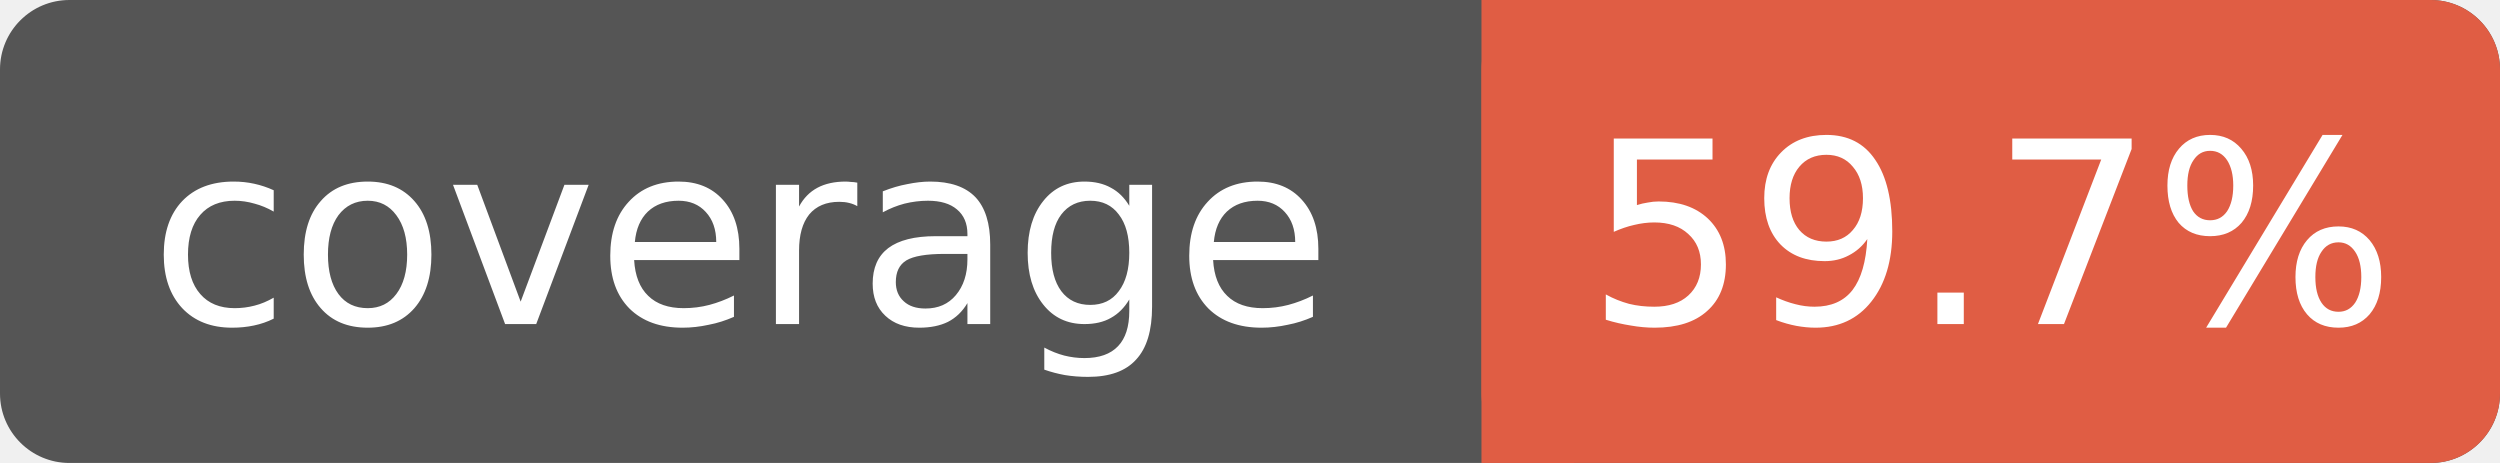
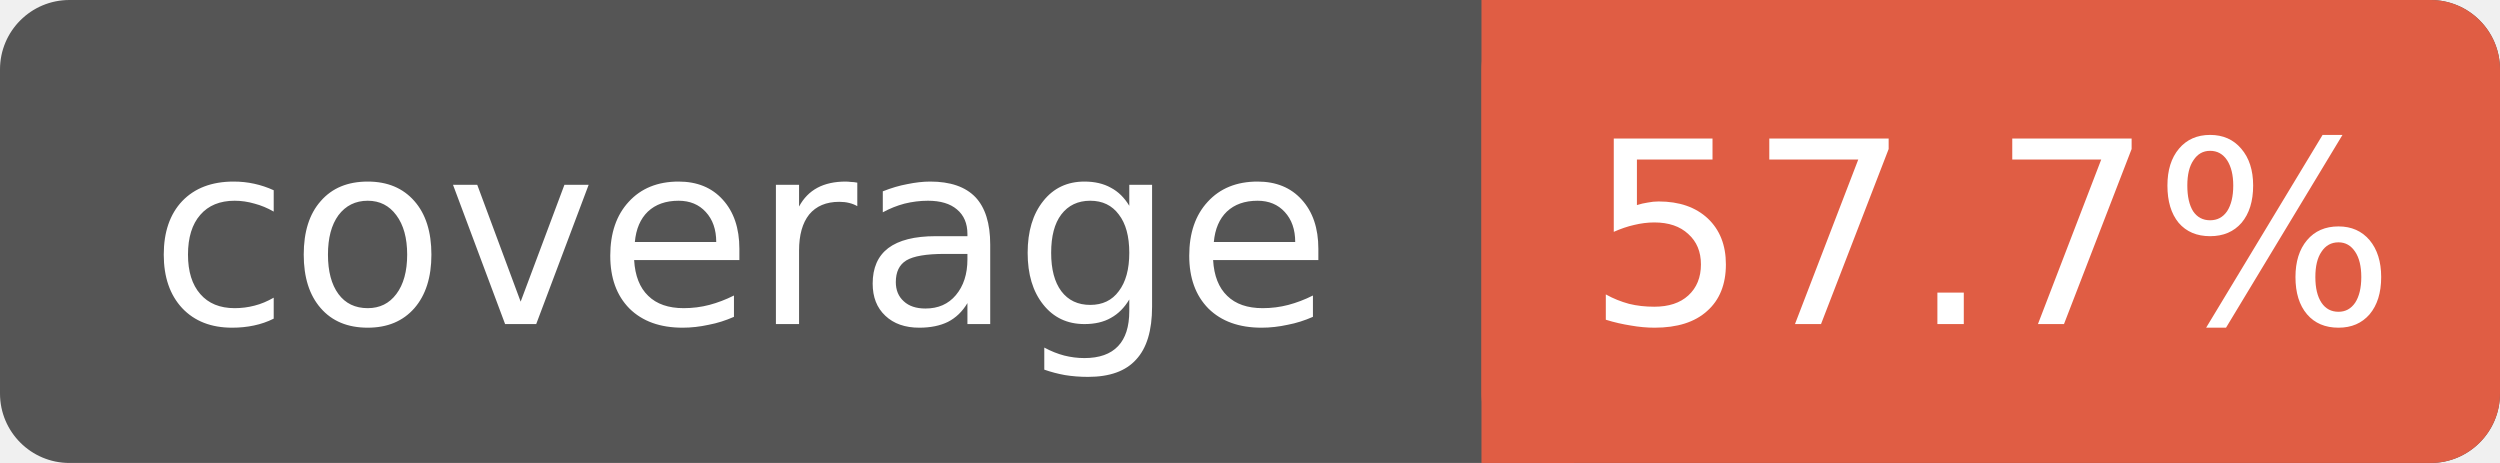
- <svg xmlns="http://www.w3.org/2000/svg" width="108" height="20" role="img" aria-label="coverage: 59.7%">
+ <svg xmlns="http://www.w3.org/2000/svg" width="108" height="20" role="img" aria-label="coverage: 57.7%">
  <rect width="108" height="20" rx="3" fill="#555" />
  <rect x="64" width="44" height="20" rx="3" fill="#e05d44" />
  <rect x="64" width="4" height="20" fill="#e05d44" />
  <g fill="#fff" text-anchor="middle" font-family="DejaVu Sans,Verdana,Geneva,sans-serif" font-size="11">
    <text x="32" y="14">coverage</text>
-     <text x="86" y="14">59.7%</text>
+     <text x="86" y="14">57.7%</text>
  </g>
</svg>
